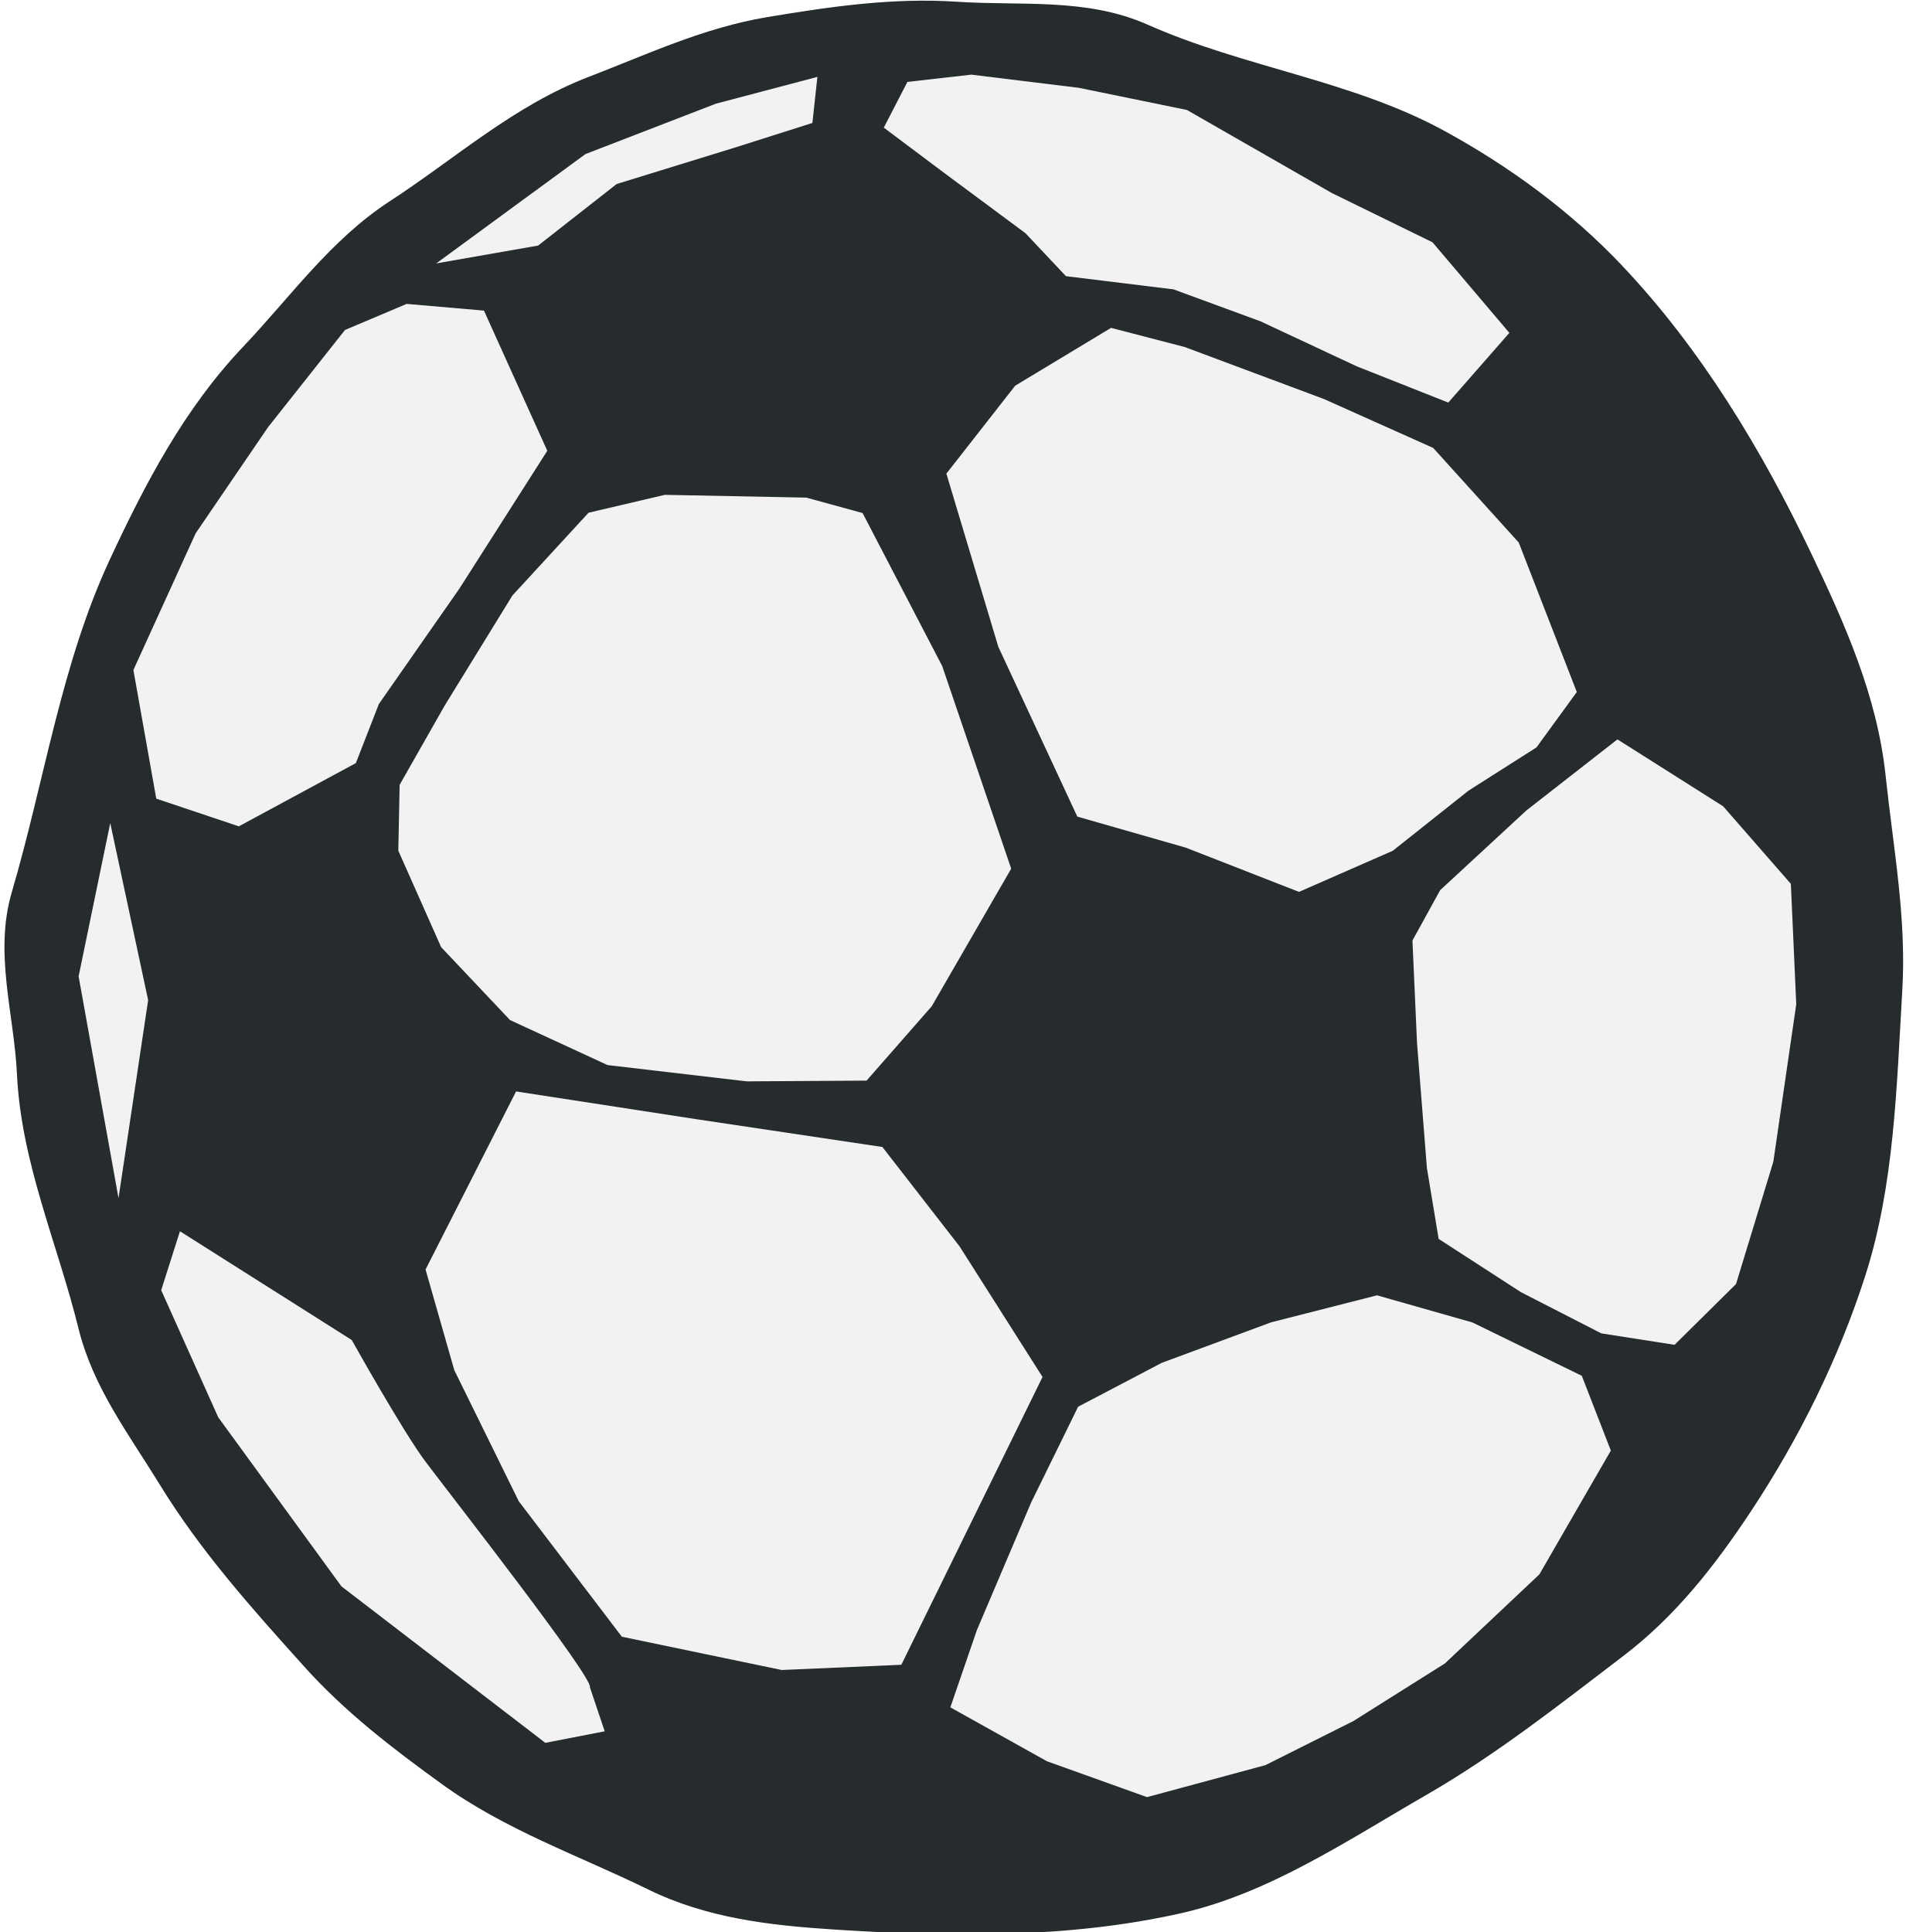
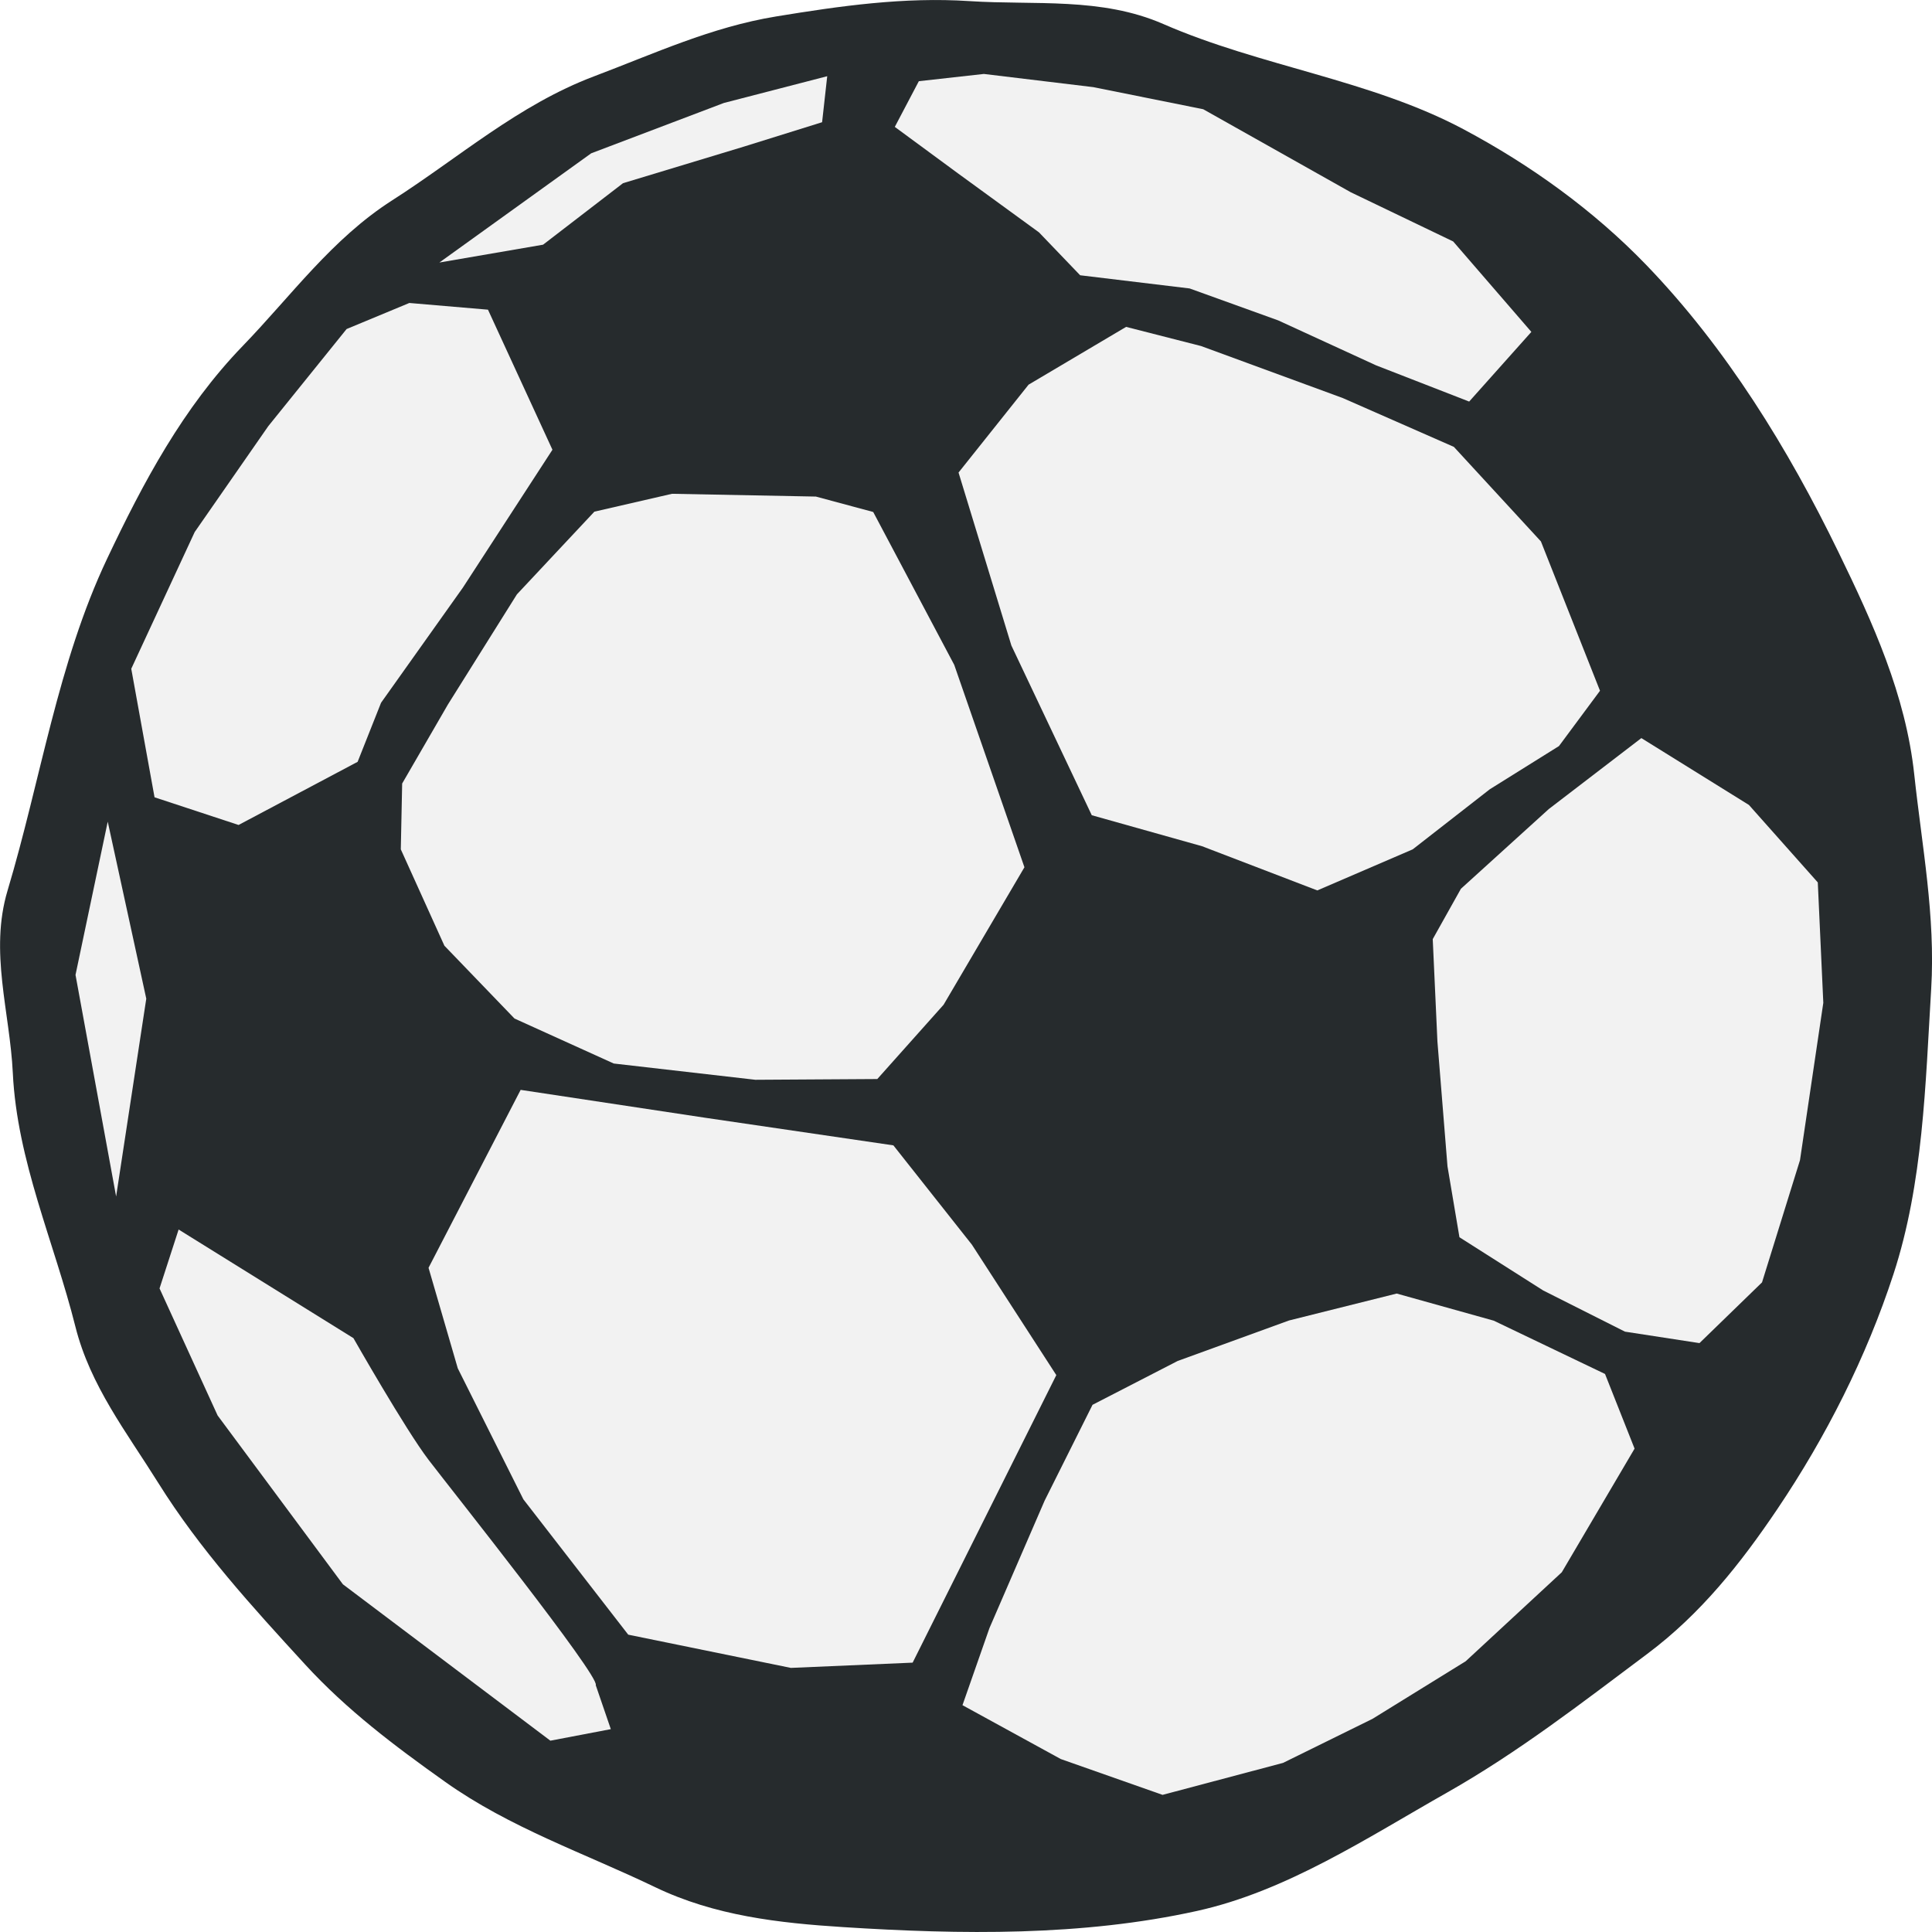
- <svg xmlns="http://www.w3.org/2000/svg" id="svg1" width="61.662" height="62.522" version="1.0">
+ <svg xmlns="http://www.w3.org/2000/svg" id="svg1" width="64" height="64" version="1.0">
  <defs id="defs3" />
-   <g id="BACKGROUND" style="display:inline" transform="translate(-1129.605,-286.8987)" />
-   <g id="layer2" style="display:inline" transform="translate(-1129.605,-286.8987)">
+   <g id="BACKGROUND" style="display:inline" transform="translate(-1129.605,-285.4207)" />
+   <g id="layer2" style="display:inline" transform="translate(-1129.605,-285.4207)">
    <g style="display:inline" transform="matrix(1.003029,0,0,0.9999956,1113.062,271.4553)" id="BALLOON">
      <g id="g3163">
-         <path style="fill:#262b2d;fill-opacity:1;fill-rule:evenodd;stroke:none" d="m 68.824,24.044 c 2.54,2.691 4.504,5.96 6.093,9.3 1.092,2.295 2.133,4.625 2.405,7.209 0.244,2.32 0.676,4.584 0.537,6.938 -0.183,3.106 -0.253,6.293 -1.194,9.237 -0.859,2.686 -2.138,5.273 -3.687,7.621 -1.154,1.747 -2.418,3.384 -4.119,4.684 -2.074,1.586 -4.092,3.189 -6.357,4.499 -2.539,1.468 -5.079,3.188 -7.917,3.828 -3.647,0.823 -7.488,0.767 -11.214,0.524 -2.043,-0.133 -4.076,-0.365 -5.967,-1.294 -2.25,-1.105 -4.605,-1.921 -6.66,-3.413 -1.597,-1.16 -3.113,-2.324 -4.435,-3.798 -1.682,-1.875 -3.341,-3.731 -4.658,-5.885 -0.999,-1.634 -2.155,-3.145 -2.625,-5.056 -0.675,-2.745 -1.851,-5.367 -1.985,-8.222 -0.093,-1.972 -0.747,-3.927 -0.166,-5.907 1.051,-3.582 1.587,-7.366 3.157,-10.75 1.142,-2.463 2.402,-4.884 4.299,-6.889 1.54,-1.627 2.827,-3.468 4.738,-4.716 2.117,-1.383 3.999,-3.091 6.4,-4.017 1.908,-0.736 3.721,-1.596 5.769,-1.939 2.049,-0.343 4.061,-0.636 6.131,-0.498 2.071,0.138 4.177,-0.136 6.149,0.743 3.077,1.372 6.572,1.806 9.517,3.408 2.129,1.159 4.123,2.626 5.791,4.393 z" id="path14311" />
-         <path style="fill:#f2f2f2;fill-opacity:1;fill-rule:evenodd;stroke:none" d="m 65.183,26.215 -2.478,-2.93 -3.247,-1.594 -4.677,-2.689 -3.484,-0.716 -3.471,-0.427 -2.061,0.235 -0.762,1.48 2,1.504 2.571,1.913 1.305,1.39 3.471,0.427 2.808,1.035 3.103,1.456 2.952,1.173 1.97,-2.256 z" id="path13406" />
-         <path style="fill:#f2f2f2;fill-opacity:1;fill-rule:evenodd;stroke:none" d="m 67.359,37.838 -1.873,-4.837 -2.76,-3.062 -3.523,-1.582 -4.494,-1.684 -2.375,-0.619 -3.092,1.871 -2.22,2.846 1.675,5.602 2.549,5.497 3.497,1.004 3.654,1.432 3.025,-1.33 2.445,-1.947 2.191,-1.398 1.301,-1.793 z" id="path13408" />
-         <path style="fill:#f2f2f2;fill-opacity:1;fill-rule:evenodd;stroke:none" d="m 74.264,44.046 -2.183,-2.509 -3.411,-2.166 -2.935,2.298 -2.784,2.581 -0.894,1.63 0.148,3.321 0.318,4.037 0.379,2.298 2.655,1.724 2.592,1.333 2.363,0.371 1.983,-1.967 1.204,-3.959 0.739,-5.096 -0.174,-3.899 z" id="path13410" />
-         <path style="fill:#f2f2f2;fill-opacity:1;fill-rule:evenodd;stroke:none" d="m 68.456,62.384 -0.936,-2.418 -3.529,-1.726 -3.077,-0.878 -3.413,0.873 -3.531,1.312 -2.698,1.42 -1.518,3.105 -1.749,4.127 -0.855,2.497 3.116,1.744 3.228,1.161 3.82,-1.035 2.836,-1.426 2.954,-1.865 3.047,-2.882 2.306,-4.007 z" id="path13412" />
-         <path style="fill:#f2f2f2;fill-opacity:1;fill-rule:evenodd;stroke:none" d="m 42.698,19.423 -2.498,0.796 -3.813,1.179 -2.534,1.992 -3.288,0.578 4.813,-3.538 4.208,-1.631 3.275,-0.867 -0.161,1.491 z" id="path13416" />
-         <path style="fill:#f2f2f2;fill-opacity:1;fill-rule:evenodd;stroke:none" d="m 32.105,25.495 2.043,4.537 -2.838,4.464 -2.595,3.73 -0.743,1.913 -3.775,2.046 -2.663,-0.896 -0.738,-4.163 2.011,-4.428 2.332,-3.429 2.483,-3.147 1.989,-0.844 2.494,0.217 z" id="path13418" />
-         <path style="fill:#f2f2f2;fill-opacity:1;fill-rule:evenodd;stroke:none" d="m 20.05,42.077 -1.021,4.963 1.287,7.177 0.956,-6.407 -1.223,-5.733 z" id="path13420" />
-         <path style="fill:#f2f2f2;fill-opacity:1;fill-rule:evenodd;stroke:none" d="m 35.522,70.045 0.478,1.426 -1.916,0.373 -6.578,-5.065 -3.972,-5.468 -1.841,-4.115 0.605,-1.907 5.542,3.519 c 0,0 1.651,2.966 2.386,3.946 0.734,0.981 5.421,6.996 5.296,7.291 z" id="path13422" />
-         <path style="fill:#f2f2f2;fill-opacity:1;fill-rule:evenodd;stroke:none" d="m 50.123,60.003 -2.674,-4.223 -2.491,-3.218 -5.977,-0.896 -5.84,-0.902 -2.92,5.763 0.927,3.257 2.08,4.242 3.325,4.384 5.157,1.077 3.859,-0.169 4.555,-9.314 z" id="path13424" />
-         <path style="display:inline;fill:#f2f2f2;fill-opacity:1;fill-rule:evenodd;stroke:none" d="m 49.113,43.555 -2.563,4.452 -2.102,2.407 -3.865,0.024 -4.49,-0.527 -3.147,-1.457 -2.222,-2.359 -1.382,-3.122 0.043,-2.131 1.45,-2.56 2.188,-3.568 2.456,-2.678 2.462,-0.579 4.561,0.09 1.817,0.499 2.568,4.951 2.226,6.558 z" id="path13414" />
+         <path style="fill:#262b2d;fill-opacity:1;fill-rule:evenodd;stroke:none;stroke-width:1.032" d="m 70.861,22.74 c 2.646,2.752 4.692,6.095 6.348,9.512 1.138,2.347 2.222,4.73 2.505,7.373 0.254,2.373 0.704,4.689 0.559,7.096 -0.191,3.176 -0.264,6.436 -1.244,9.447 -0.894,2.747 -2.227,5.393 -3.841,7.794 -1.202,1.787 -2.519,3.461 -4.291,4.79 -2.16,1.622 -4.263,3.261 -6.623,4.601 -2.644,1.502 -5.291,3.26 -8.247,3.915 -3.799,0.842 -7.801,0.784 -11.682,0.536 -2.128,-0.136 -4.246,-0.374 -6.216,-1.324 -2.344,-1.13 -4.798,-1.965 -6.938,-3.491 -1.664,-1.186 -3.242,-2.377 -4.62,-3.884 -1.752,-1.917 -3.481,-3.815 -4.853,-6.019 -1.04,-1.671 -2.245,-3.217 -2.734,-5.171 -0.703,-2.808 -1.928,-5.489 -2.068,-8.409 -0.097,-2.017 -0.778,-4.016 -0.173,-6.041 1.095,-3.664 1.654,-7.534 3.289,-10.995 1.19,-2.519 2.502,-4.995 4.478,-7.045 1.604,-1.664 2.945,-3.546 4.935,-4.823 2.205,-1.414 4.166,-3.161 6.667,-4.108 1.987,-0.753 3.876,-1.632 6.01,-1.983 2.135,-0.351 4.23,-0.65 6.387,-0.509 2.158,0.141 4.351,-0.14 6.406,0.76 3.205,1.403 6.846,1.847 9.914,3.486 2.218,1.185 4.295,2.686 6.033,4.493 z" id="path14311" />
+         <path style="fill:#f2f2f2;fill-opacity:1;fill-rule:evenodd;stroke:none;stroke-width:1.032" d="m 67.068,24.96 -2.582,-2.996 -3.383,-1.63 -4.872,-2.75 -3.629,-0.732 -3.616,-0.437 -2.147,0.24 -0.794,1.514 2.084,1.538 2.678,1.956 1.359,1.421 3.616,0.437 2.925,1.058 3.232,1.489 3.075,1.2 z" id="path13406" />
+         <path style="fill:#f2f2f2;fill-opacity:1;fill-rule:evenodd;stroke:none;stroke-width:1.032" d="m 69.335,36.848 -1.951,-4.947 -2.875,-3.132 -3.67,-1.618 -4.681,-1.723 -2.474,-0.634 -3.221,1.914 -2.313,2.911 1.745,5.73 2.655,5.622 3.643,1.027 3.806,1.464 3.151,-1.361 2.547,-1.991 2.283,-1.43 z" id="path13408" />
+         <path style="fill:#f2f2f2;fill-opacity:1;fill-rule:evenodd;stroke:none;stroke-width:1.032" d="m 76.528,43.197 -2.274,-2.566 -3.553,-2.215 -3.058,2.351 -2.901,2.64 -0.931,1.668 0.155,3.397 0.332,4.129 0.395,2.35 2.766,1.763 2.7,1.364 2.461,0.38 2.066,-2.012 1.254,-4.049 0.77,-5.212 z" id="path13410" />
+         <path style="fill:#f2f2f2;fill-opacity:1;fill-rule:evenodd;stroke:none;stroke-width:1.032" d="m 70.477,61.953 -0.976,-2.473 -3.676,-1.766 -3.205,-0.898 -3.555,0.892 -3.679,1.342 -2.811,1.452 -1.582,3.175 -1.822,4.221 -0.891,2.554 3.246,1.784 3.362,1.187 3.979,-1.059 2.954,-1.459 3.078,-1.908 3.174,-2.948 z" id="path13412" />
+         <path style="fill:#f2f2f2;fill-opacity:1;fill-rule:evenodd;stroke:none;stroke-width:1.032" d="m 43.644,18.014 -2.602,0.814 -3.973,1.206 -2.64,2.037 -3.425,0.591 5.014,-3.618 4.383,-1.668 3.412,-0.886 z" id="path13416" />
+         <path style="fill:#f2f2f2;fill-opacity:1;fill-rule:evenodd;stroke:none;stroke-width:1.032" d="m 32.609,24.224 2.129,4.64 -2.957,4.566 -2.703,3.815 -0.774,1.957 -3.932,2.092 -2.775,-0.917 -0.769,-4.258 2.095,-4.529 2.43,-3.507 2.587,-3.218 2.072,-0.863 z" id="path13418" />
+         <path style="fill:#f2f2f2;fill-opacity:1;fill-rule:evenodd;stroke:none;stroke-width:1.032" d="m 20.051,41.184 -1.064,5.076 1.341,7.341 0.996,-6.553 z" id="path13420" />
+         <path style="fill:#f2f2f2;fill-opacity:1;fill-rule:evenodd;stroke:none;stroke-width:1.032" d="m 36.168,69.788 0.498,1.458 -1.996,0.382 -6.852,-5.18 -4.138,-5.593 -1.918,-4.209 0.63,-1.951 5.774,3.599 c 0,0 1.72,3.033 2.485,4.036 0.765,1.003 5.648,7.156 5.518,7.457 z" id="path13422" />
+         <path style="fill:#f2f2f2;fill-opacity:1;fill-rule:evenodd;stroke:none;stroke-width:1.032" d="m 51.379,59.518 -2.786,-4.319 -2.595,-3.292 -6.227,-0.916 -6.083,-0.922 -3.042,5.894 0.966,3.331 2.166,4.339 3.463,4.483 5.372,1.101 L 46.634,69.043 Z" id="path13424" />
+         <path style="display:inline;fill:#f2f2f2;fill-opacity:1;fill-rule:evenodd;stroke:none;stroke-width:1.032" d="m 50.326,42.695 -2.67,4.554 -2.189,2.461 -4.026,0.025 -4.678,-0.539 -3.278,-1.49 -2.315,-2.412 -1.44,-3.193 0.045,-2.18 1.511,-2.618 2.279,-3.649 2.558,-2.739 2.565,-0.592 4.751,0.092 1.893,0.511 2.676,5.064 2.319,6.707 z" id="path13414" />
      </g>
    </g>
  </g>
</svg>
